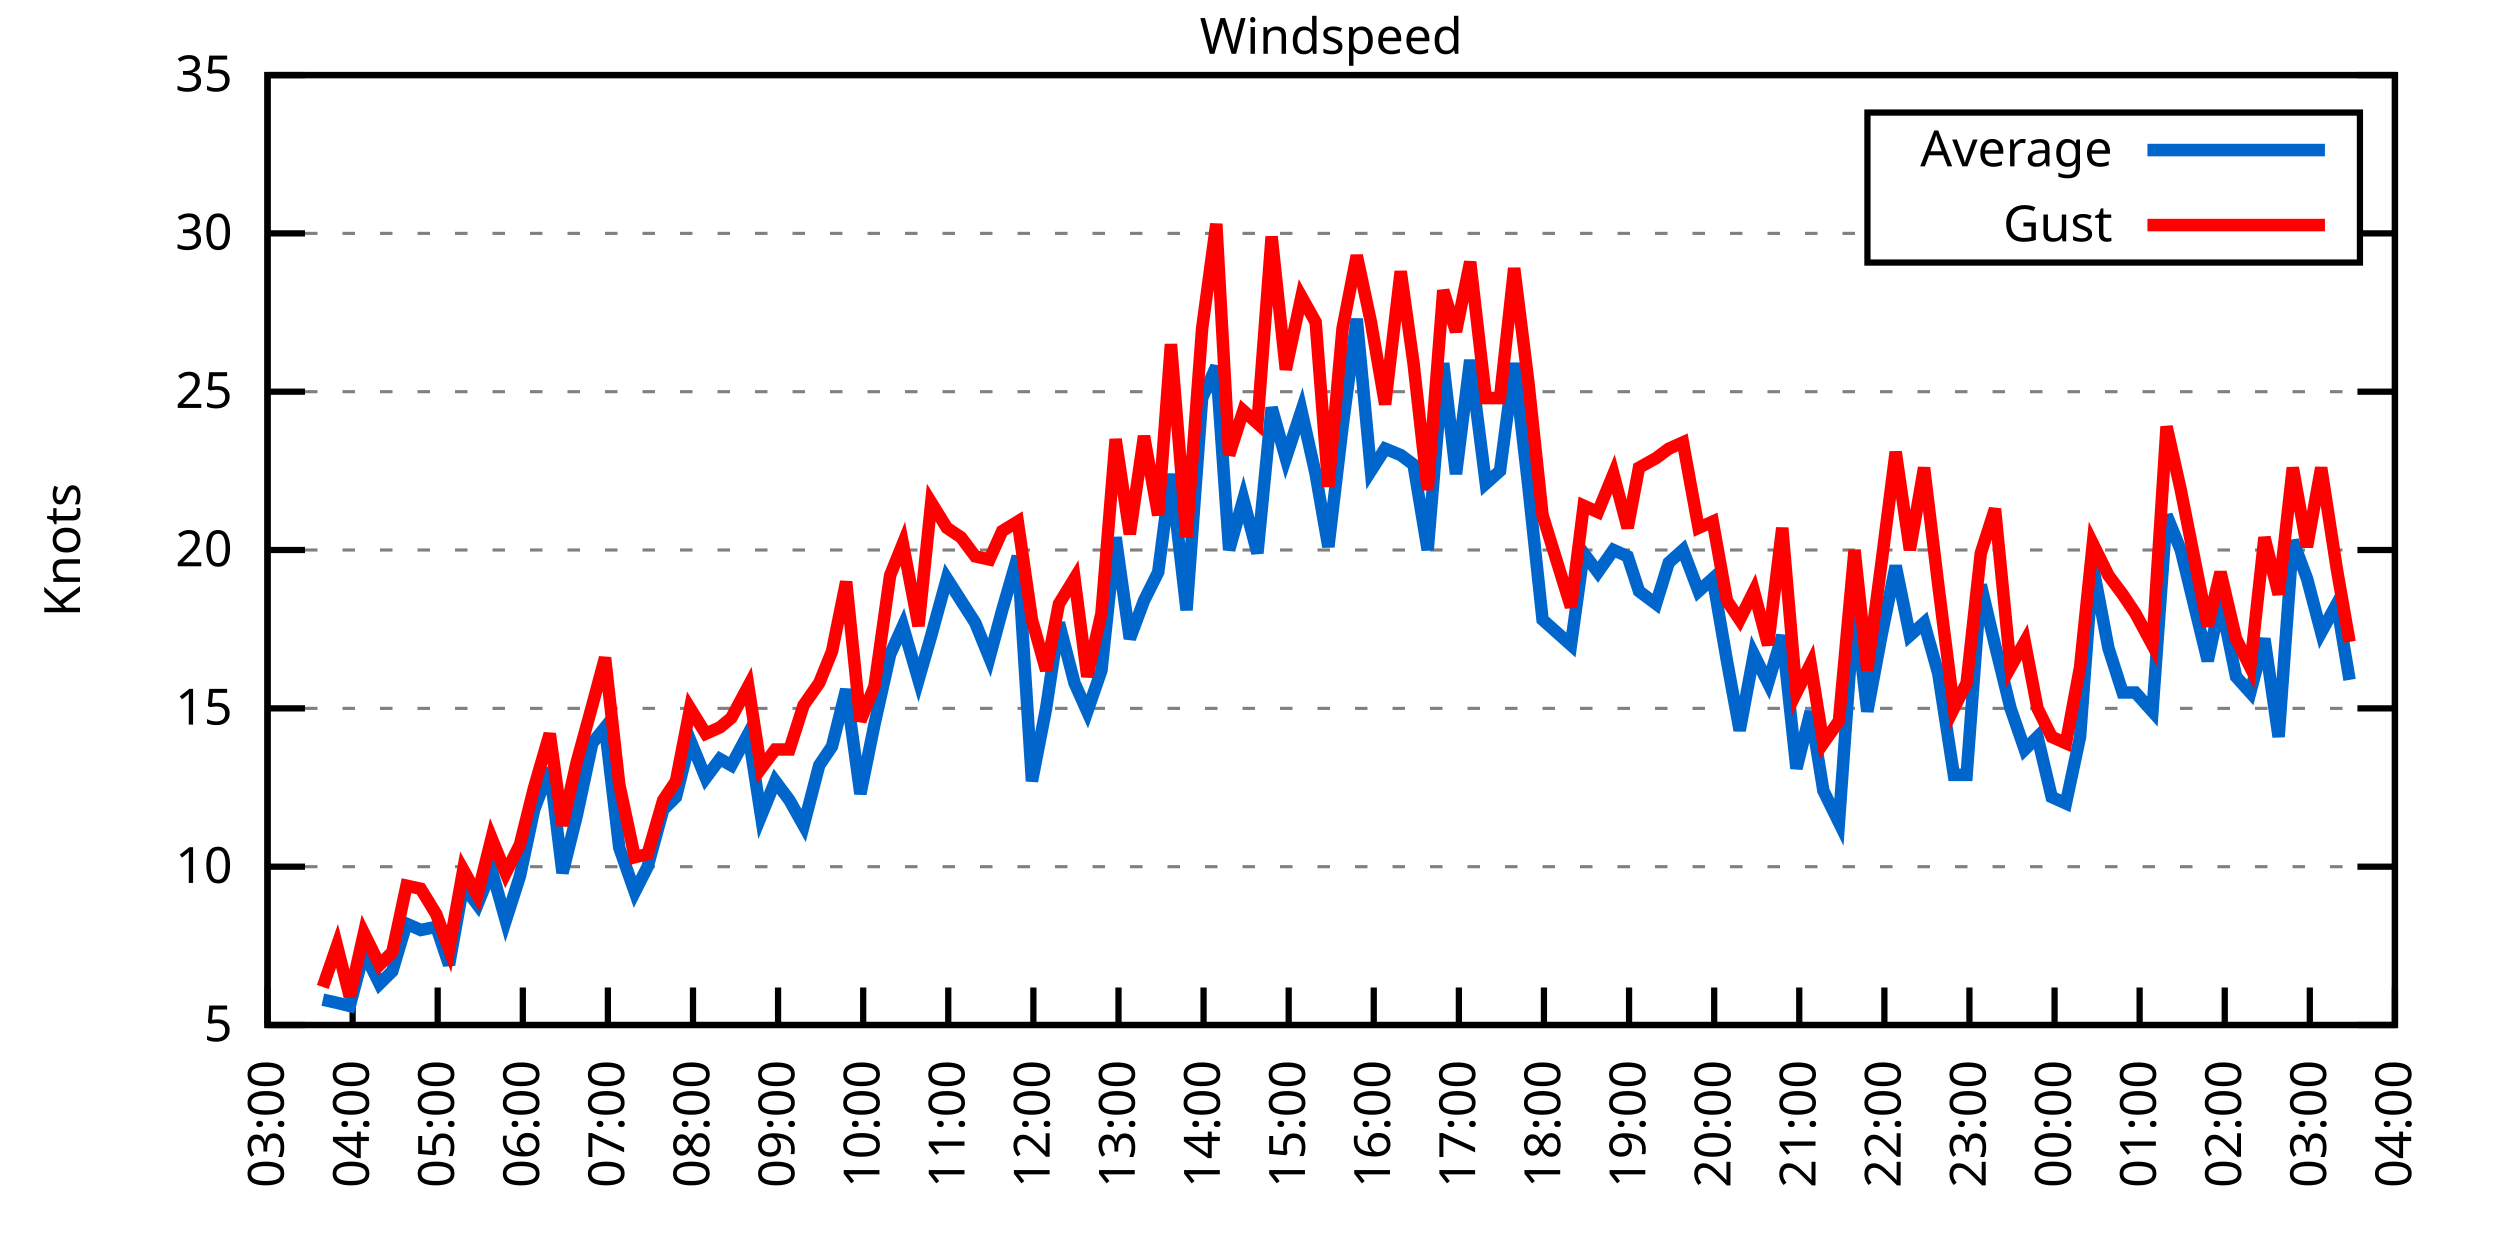
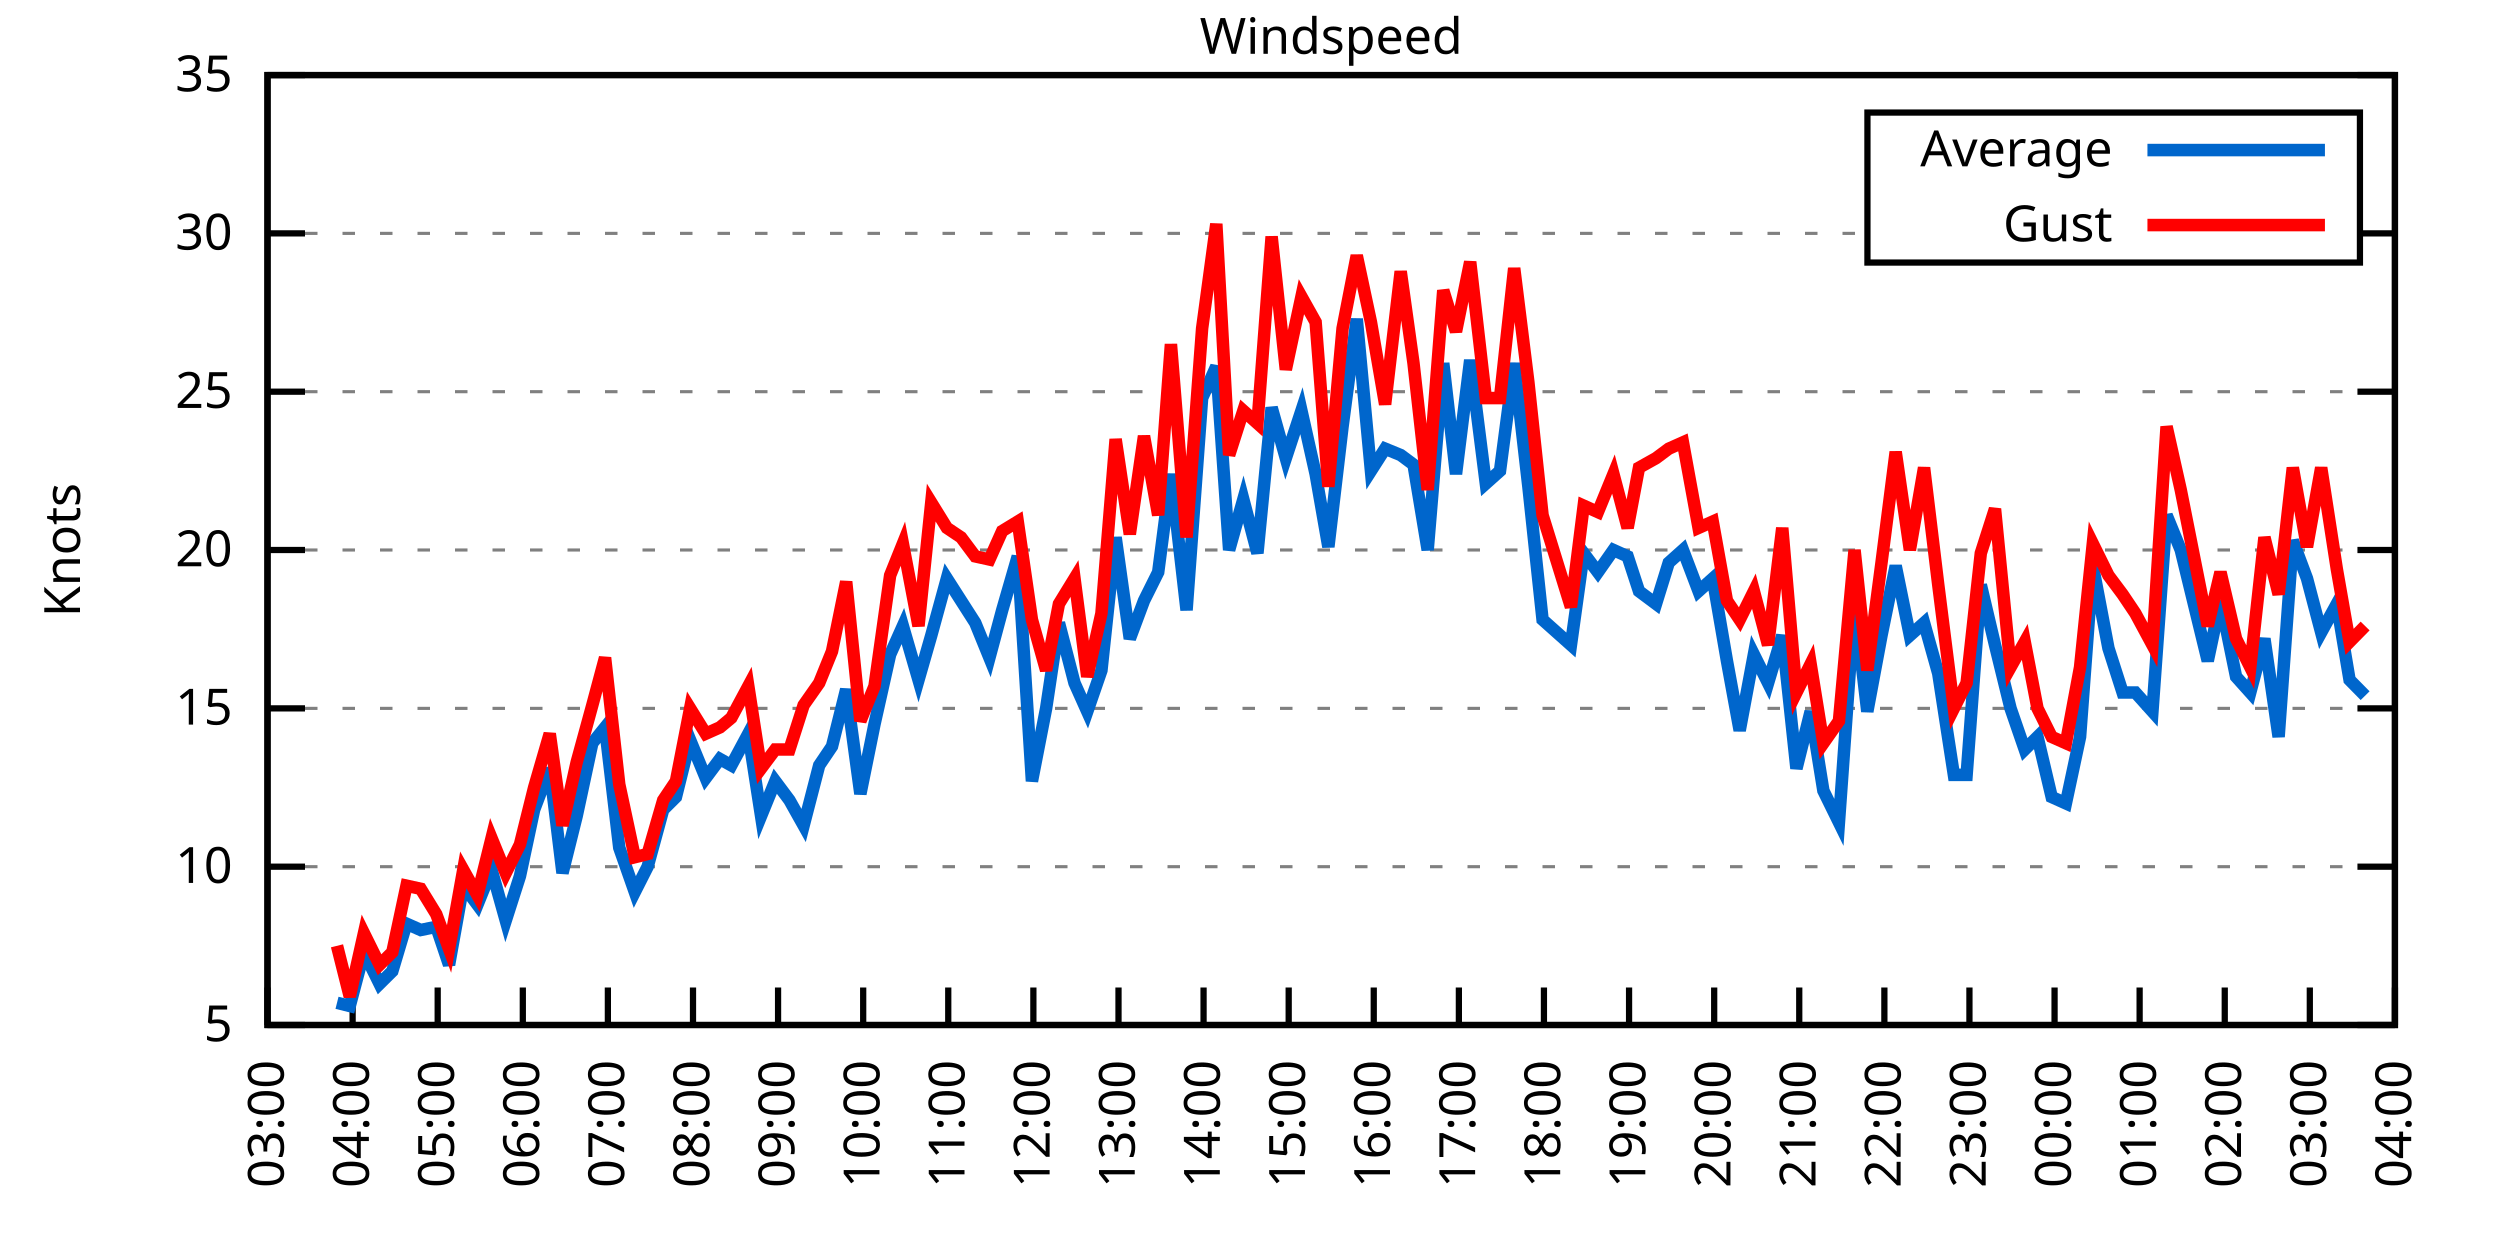
<svg xmlns="http://www.w3.org/2000/svg" xmlns:xlink="http://www.w3.org/1999/xlink" width="400" height="200" viewBox="0 0 400 200">
  <g id="gnuplot_canvas">
    <rect x="0" y="0" width="400" height="200" fill="none" />
    <defs>
      <circle id="gpDot" r="0.5" stroke-width="0.5" stroke="currentColor" />
      <path id="gpPt0" stroke-width="0.333" stroke="currentColor" d="M-1,0 h2 M0,-1 v2" />
      <path id="gpPt1" stroke-width="0.333" stroke="currentColor" d="M-1,-1 L1,1 M1,-1 L-1,1" />
      <path id="gpPt2" stroke-width="0.333" stroke="currentColor" d="M-1,0 L1,0 M0,-1 L0,1 M-1,-1 L1,1 M-1,1 L1,-1" />
      <rect id="gpPt3" stroke-width="0.333" stroke="currentColor" x="-1" y="-1" width="2" height="2" />
      <rect id="gpPt4" stroke-width="0.333" stroke="currentColor" fill="currentColor" x="-1" y="-1" width="2" height="2" />
      <circle id="gpPt5" stroke-width="0.333" stroke="currentColor" cx="0" cy="0" r="1" />
      <use xlink:href="#gpPt5" id="gpPt6" fill="currentColor" stroke="none" />
      <path id="gpPt7" stroke-width="0.333" stroke="currentColor" d="M0,-1.33 L-1.33,0.67 L1.33,0.67 z" />
      <use xlink:href="#gpPt7" id="gpPt8" fill="currentColor" stroke="none" />
      <use xlink:href="#gpPt7" id="gpPt9" stroke="currentColor" transform="rotate(180)" />
      <use xlink:href="#gpPt9" id="gpPt10" fill="currentColor" stroke="none" />
      <use xlink:href="#gpPt3" id="gpPt11" stroke="currentColor" transform="rotate(45)" />
      <use xlink:href="#gpPt11" id="gpPt12" fill="currentColor" stroke="none" />
      <path id="gpPt13" stroke-width="0.333" stroke="currentColor" d="M0,1.330 L1.265,0.411 L0.782,-1.067 L-0.782,-1.076 L-1.265,0.411 z" />
      <use xlink:href="#gpPt13" id="gpPt14" fill="currentColor" stroke="none" />
      <filter id="textbox" filterUnits="objectBoundingBox" x="0" y="0" height="1" width="1">
        <feFlood flood-color="white" flood-opacity="1" result="bgnd" />
        <feComposite in="SourceGraphic" in2="bgnd" operator="atop" />
      </filter>
      <filter id="greybox" filterUnits="objectBoundingBox" x="0" y="0" height="1" width="1">
        <feFlood flood-color="lightgrey" flood-opacity="1" result="grey" />
        <feComposite in="SourceGraphic" in2="grey" operator="atop" />
      </filter>
    </defs>
    <g fill="none" color="white" stroke="currentColor" stroke-width="1.00" stroke-linecap="butt" stroke-linejoin="miter">
</g>
    <g fill="none" color="black" stroke="currentColor" stroke-width="1.00" stroke-linecap="butt" stroke-linejoin="miter">
      <g stroke="none" shape-rendering="crispEdges">
        <polygon fill="rgb(255, 255, 255)" points="42.80,164.00 383.18,164.00 383.18,12.02 42.80,12.02 " />
      </g>
    </g>
    <g fill="none" color="black" stroke="currentColor" stroke-width="1.00" stroke-linecap="butt" stroke-linejoin="miter">
</g>
    <g fill="none" color="black" stroke="black" stroke-width="0.50" stroke-linecap="butt" stroke-linejoin="miter">
</g>
    <g fill="none" color="gray" stroke="currentColor" stroke-width="0.50" stroke-linecap="butt" stroke-linejoin="miter">
      <path stroke="gray" stroke-dasharray="2,4" class="gridline" d="M42.80,164.00 L383.19,164.00  " />
    </g>
    <g fill="none" color="gray" stroke="gray" stroke-width="1.00" stroke-linecap="butt" stroke-linejoin="miter">
</g>
    <g fill="none" color="black" stroke="currentColor" stroke-width="1.00" stroke-linecap="butt" stroke-linejoin="miter">
      <path stroke="black" d="M42.80,164.00 L48.80,164.00 M383.19,164.00 L377.19,164.00  " />
      <g transform="translate(37.20,166.60)" stroke="none" fill="black" font-family="Sans" font-size="8.00" text-anchor="end">
        <text>
          <tspan font-family="Sans"> 5</tspan>
        </text>
      </g>
    </g>
    <g fill="none" color="black" stroke="currentColor" stroke-width="1.00" stroke-linecap="butt" stroke-linejoin="miter">
</g>
    <g fill="none" color="black" stroke="black" stroke-width="0.50" stroke-linecap="butt" stroke-linejoin="miter">
</g>
    <g fill="none" color="gray" stroke="currentColor" stroke-width="0.50" stroke-linecap="butt" stroke-linejoin="miter">
      <path stroke="gray" stroke-dasharray="2,4" class="gridline" d="M42.80,138.67 L383.19,138.67  " />
    </g>
    <g fill="none" color="gray" stroke="gray" stroke-width="1.00" stroke-linecap="butt" stroke-linejoin="miter">
</g>
    <g fill="none" color="black" stroke="currentColor" stroke-width="1.00" stroke-linecap="butt" stroke-linejoin="miter">
      <path stroke="black" d="M42.80,138.67 L48.80,138.67 M383.19,138.67 L377.19,138.67  " />
      <g transform="translate(37.20,141.27)" stroke="none" fill="black" font-family="Sans" font-size="8.00" text-anchor="end">
        <text>
          <tspan font-family="Sans"> 10</tspan>
        </text>
      </g>
    </g>
    <g fill="none" color="black" stroke="currentColor" stroke-width="1.00" stroke-linecap="butt" stroke-linejoin="miter">
</g>
    <g fill="none" color="black" stroke="black" stroke-width="0.50" stroke-linecap="butt" stroke-linejoin="miter">
</g>
    <g fill="none" color="gray" stroke="currentColor" stroke-width="0.50" stroke-linecap="butt" stroke-linejoin="miter">
      <path stroke="gray" stroke-dasharray="2,4" class="gridline" d="M42.80,113.34 L383.19,113.34  " />
    </g>
    <g fill="none" color="gray" stroke="gray" stroke-width="1.00" stroke-linecap="butt" stroke-linejoin="miter">
</g>
    <g fill="none" color="black" stroke="currentColor" stroke-width="1.00" stroke-linecap="butt" stroke-linejoin="miter">
      <path stroke="black" d="M42.80,113.34 L48.80,113.34 M383.19,113.34 L377.19,113.34  " />
      <g transform="translate(37.20,115.94)" stroke="none" fill="black" font-family="Sans" font-size="8.00" text-anchor="end">
        <text>
          <tspan font-family="Sans"> 15</tspan>
        </text>
      </g>
    </g>
    <g fill="none" color="black" stroke="currentColor" stroke-width="1.00" stroke-linecap="butt" stroke-linejoin="miter">
</g>
    <g fill="none" color="black" stroke="black" stroke-width="0.50" stroke-linecap="butt" stroke-linejoin="miter">
</g>
    <g fill="none" color="gray" stroke="currentColor" stroke-width="0.50" stroke-linecap="butt" stroke-linejoin="miter">
      <path stroke="gray" stroke-dasharray="2,4" class="gridline" d="M42.80,88.00 L383.19,88.00  " />
    </g>
    <g fill="none" color="gray" stroke="gray" stroke-width="1.00" stroke-linecap="butt" stroke-linejoin="miter">
</g>
    <g fill="none" color="black" stroke="currentColor" stroke-width="1.00" stroke-linecap="butt" stroke-linejoin="miter">
      <path stroke="black" d="M42.80,88.00 L48.80,88.00 M383.19,88.00 L377.19,88.00  " />
      <g transform="translate(37.20,90.60)" stroke="none" fill="black" font-family="Sans" font-size="8.00" text-anchor="end">
        <text>
          <tspan font-family="Sans"> 20</tspan>
        </text>
      </g>
    </g>
    <g fill="none" color="black" stroke="currentColor" stroke-width="1.00" stroke-linecap="butt" stroke-linejoin="miter">
</g>
    <g fill="none" color="black" stroke="black" stroke-width="0.50" stroke-linecap="butt" stroke-linejoin="miter">
</g>
    <g fill="none" color="gray" stroke="currentColor" stroke-width="0.50" stroke-linecap="butt" stroke-linejoin="miter">
      <path stroke="gray" stroke-dasharray="2,4" class="gridline" d="M42.80,62.67 L383.19,62.67  " />
    </g>
    <g fill="none" color="gray" stroke="gray" stroke-width="1.00" stroke-linecap="butt" stroke-linejoin="miter">
</g>
    <g fill="none" color="black" stroke="currentColor" stroke-width="1.00" stroke-linecap="butt" stroke-linejoin="miter">
      <path stroke="black" d="M42.80,62.67 L48.80,62.67 M383.19,62.67 L377.19,62.67  " />
      <g transform="translate(37.20,65.27)" stroke="none" fill="black" font-family="Sans" font-size="8.00" text-anchor="end">
        <text>
          <tspan font-family="Sans"> 25</tspan>
        </text>
      </g>
    </g>
    <g fill="none" color="black" stroke="currentColor" stroke-width="1.00" stroke-linecap="butt" stroke-linejoin="miter">
</g>
    <g fill="none" color="black" stroke="black" stroke-width="0.50" stroke-linecap="butt" stroke-linejoin="miter">
</g>
    <g fill="none" color="gray" stroke="currentColor" stroke-width="0.50" stroke-linecap="butt" stroke-linejoin="miter">
      <path stroke="gray" stroke-dasharray="2,4" class="gridline" d="M42.80,37.34 L298.79,37.34 M377.59,37.34 L383.19,37.34  " />
    </g>
    <g fill="none" color="gray" stroke="gray" stroke-width="1.00" stroke-linecap="butt" stroke-linejoin="miter">
</g>
    <g fill="none" color="black" stroke="currentColor" stroke-width="1.00" stroke-linecap="butt" stroke-linejoin="miter">
      <path stroke="black" d="M42.80,37.34 L48.80,37.34 M383.19,37.34 L377.19,37.34  " />
      <g transform="translate(37.20,39.94)" stroke="none" fill="black" font-family="Sans" font-size="8.00" text-anchor="end">
        <text>
          <tspan font-family="Sans"> 30</tspan>
        </text>
      </g>
    </g>
    <g fill="none" color="black" stroke="currentColor" stroke-width="1.00" stroke-linecap="butt" stroke-linejoin="miter">
</g>
    <g fill="none" color="black" stroke="black" stroke-width="0.50" stroke-linecap="butt" stroke-linejoin="miter">
</g>
    <g fill="none" color="gray" stroke="currentColor" stroke-width="0.50" stroke-linecap="butt" stroke-linejoin="miter">
      <path stroke="gray" stroke-dasharray="2,4" class="gridline" d="M42.80,12.01 L383.19,12.01  " />
    </g>
    <g fill="none" color="gray" stroke="gray" stroke-width="1.00" stroke-linecap="butt" stroke-linejoin="miter">
</g>
    <g fill="none" color="black" stroke="currentColor" stroke-width="1.00" stroke-linecap="butt" stroke-linejoin="miter">
      <path stroke="black" d="M42.80,12.01 L48.80,12.01 M383.19,12.01 L377.19,12.01  " />
      <g transform="translate(37.20,14.61)" stroke="none" fill="black" font-family="Sans" font-size="8.00" text-anchor="end">
        <text>
          <tspan font-family="Sans"> 35</tspan>
        </text>
      </g>
    </g>
    <g fill="none" color="black" stroke="currentColor" stroke-width="1.00" stroke-linecap="butt" stroke-linejoin="miter">
      <path stroke="black" d="M42.80,164.00 L42.80,158.00  " />
      <g transform="translate(45.40,169.60) rotate(270.00)" stroke="none" fill="black" font-family="Sans" font-size="8.00" text-anchor="end">
        <text>
          <tspan font-family="Sans">03:00</tspan>
        </text>
      </g>
    </g>
    <g fill="none" color="black" stroke="currentColor" stroke-width="1.00" stroke-linecap="butt" stroke-linejoin="miter">
      <path stroke="black" d="M56.42,164.00 L56.42,158.00  " />
      <g transform="translate(59.02,169.60) rotate(270.00)" stroke="none" fill="black" font-family="Sans" font-size="8.00" text-anchor="end">
        <text>
          <tspan font-family="Sans">04:00</tspan>
        </text>
      </g>
    </g>
    <g fill="none" color="black" stroke="currentColor" stroke-width="1.00" stroke-linecap="butt" stroke-linejoin="miter">
      <path stroke="black" d="M70.03,164.00 L70.03,158.00  " />
      <g transform="translate(72.63,169.60) rotate(270.00)" stroke="none" fill="black" font-family="Sans" font-size="8.00" text-anchor="end">
        <text>
          <tspan font-family="Sans">05:00</tspan>
        </text>
      </g>
    </g>
    <g fill="none" color="black" stroke="currentColor" stroke-width="1.00" stroke-linecap="butt" stroke-linejoin="miter">
      <path stroke="black" d="M83.65,164.00 L83.65,158.00  " />
      <g transform="translate(86.25,169.60) rotate(270.00)" stroke="none" fill="black" font-family="Sans" font-size="8.00" text-anchor="end">
        <text>
          <tspan font-family="Sans">06:00</tspan>
        </text>
      </g>
    </g>
    <g fill="none" color="black" stroke="currentColor" stroke-width="1.00" stroke-linecap="butt" stroke-linejoin="miter">
      <path stroke="black" d="M97.26,164.00 L97.26,158.00  " />
      <g transform="translate(99.86,169.60) rotate(270.00)" stroke="none" fill="black" font-family="Sans" font-size="8.00" text-anchor="end">
        <text>
          <tspan font-family="Sans">07:00</tspan>
        </text>
      </g>
    </g>
    <g fill="none" color="black" stroke="currentColor" stroke-width="1.00" stroke-linecap="butt" stroke-linejoin="miter">
      <path stroke="black" d="M110.88,164.00 L110.88,158.00  " />
      <g transform="translate(113.48,169.60) rotate(270.00)" stroke="none" fill="black" font-family="Sans" font-size="8.00" text-anchor="end">
        <text>
          <tspan font-family="Sans">08:00</tspan>
        </text>
      </g>
    </g>
    <g fill="none" color="black" stroke="currentColor" stroke-width="1.00" stroke-linecap="butt" stroke-linejoin="miter">
      <path stroke="black" d="M124.49,164.00 L124.49,158.00  " />
      <g transform="translate(127.09,169.60) rotate(270.00)" stroke="none" fill="black" font-family="Sans" font-size="8.00" text-anchor="end">
        <text>
          <tspan font-family="Sans">09:00</tspan>
        </text>
      </g>
    </g>
    <g fill="none" color="black" stroke="currentColor" stroke-width="1.00" stroke-linecap="butt" stroke-linejoin="miter">
      <path stroke="black" d="M138.11,164.00 L138.11,158.00  " />
      <g transform="translate(140.71,169.60) rotate(270.00)" stroke="none" fill="black" font-family="Sans" font-size="8.00" text-anchor="end">
        <text>
          <tspan font-family="Sans">10:00</tspan>
        </text>
      </g>
    </g>
    <g fill="none" color="black" stroke="currentColor" stroke-width="1.00" stroke-linecap="butt" stroke-linejoin="miter">
      <path stroke="black" d="M151.72,164.00 L151.72,158.00  " />
      <g transform="translate(154.32,169.60) rotate(270.00)" stroke="none" fill="black" font-family="Sans" font-size="8.00" text-anchor="end">
        <text>
          <tspan font-family="Sans">11:00</tspan>
        </text>
      </g>
    </g>
    <g fill="none" color="black" stroke="currentColor" stroke-width="1.00" stroke-linecap="butt" stroke-linejoin="miter">
      <path stroke="black" d="M165.34,164.00 L165.34,158.00  " />
      <g transform="translate(167.94,169.60) rotate(270.00)" stroke="none" fill="black" font-family="Sans" font-size="8.00" text-anchor="end">
        <text>
          <tspan font-family="Sans">12:00</tspan>
        </text>
      </g>
    </g>
    <g fill="none" color="black" stroke="currentColor" stroke-width="1.00" stroke-linecap="butt" stroke-linejoin="miter">
      <path stroke="black" d="M178.96,164.00 L178.96,158.00  " />
      <g transform="translate(181.56,169.60) rotate(270.00)" stroke="none" fill="black" font-family="Sans" font-size="8.00" text-anchor="end">
        <text>
          <tspan font-family="Sans">13:00</tspan>
        </text>
      </g>
    </g>
    <g fill="none" color="black" stroke="currentColor" stroke-width="1.00" stroke-linecap="butt" stroke-linejoin="miter">
      <path stroke="black" d="M192.57,164.00 L192.57,158.00  " />
      <g transform="translate(195.17,169.60) rotate(270.00)" stroke="none" fill="black" font-family="Sans" font-size="8.00" text-anchor="end">
        <text>
          <tspan font-family="Sans">14:00</tspan>
        </text>
      </g>
    </g>
    <g fill="none" color="black" stroke="currentColor" stroke-width="1.00" stroke-linecap="butt" stroke-linejoin="miter">
      <path stroke="black" d="M206.19,164.00 L206.19,158.00  " />
      <g transform="translate(208.79,169.60) rotate(270.00)" stroke="none" fill="black" font-family="Sans" font-size="8.00" text-anchor="end">
        <text>
          <tspan font-family="Sans">15:00</tspan>
        </text>
      </g>
    </g>
    <g fill="none" color="black" stroke="currentColor" stroke-width="1.00" stroke-linecap="butt" stroke-linejoin="miter">
      <path stroke="black" d="M219.80,164.00 L219.80,158.00  " />
      <g transform="translate(222.40,169.60) rotate(270.00)" stroke="none" fill="black" font-family="Sans" font-size="8.00" text-anchor="end">
        <text>
          <tspan font-family="Sans">16:00</tspan>
        </text>
      </g>
    </g>
    <g fill="none" color="black" stroke="currentColor" stroke-width="1.00" stroke-linecap="butt" stroke-linejoin="miter">
      <path stroke="black" d="M233.42,164.00 L233.42,158.00  " />
      <g transform="translate(236.02,169.60) rotate(270.00)" stroke="none" fill="black" font-family="Sans" font-size="8.00" text-anchor="end">
        <text>
          <tspan font-family="Sans">17:00</tspan>
        </text>
      </g>
    </g>
    <g fill="none" color="black" stroke="currentColor" stroke-width="1.00" stroke-linecap="butt" stroke-linejoin="miter">
      <path stroke="black" d="M247.03,164.00 L247.03,158.00  " />
      <g transform="translate(249.63,169.60) rotate(270.00)" stroke="none" fill="black" font-family="Sans" font-size="8.00" text-anchor="end">
        <text>
          <tspan font-family="Sans">18:00</tspan>
        </text>
      </g>
    </g>
    <g fill="none" color="black" stroke="currentColor" stroke-width="1.00" stroke-linecap="butt" stroke-linejoin="miter">
      <path stroke="black" d="M260.65,164.00 L260.65,158.00  " />
      <g transform="translate(263.25,169.60) rotate(270.00)" stroke="none" fill="black" font-family="Sans" font-size="8.00" text-anchor="end">
        <text>
          <tspan font-family="Sans">19:00</tspan>
        </text>
      </g>
    </g>
    <g fill="none" color="black" stroke="currentColor" stroke-width="1.00" stroke-linecap="butt" stroke-linejoin="miter">
      <path stroke="black" d="M274.27,164.00 L274.27,158.00  " />
      <g transform="translate(276.87,169.60) rotate(270.00)" stroke="none" fill="black" font-family="Sans" font-size="8.00" text-anchor="end">
        <text>
          <tspan font-family="Sans">20:00</tspan>
        </text>
      </g>
    </g>
    <g fill="none" color="black" stroke="currentColor" stroke-width="1.00" stroke-linecap="butt" stroke-linejoin="miter">
      <path stroke="black" d="M287.88,164.00 L287.88,158.00  " />
      <g transform="translate(290.48,169.60) rotate(270.00)" stroke="none" fill="black" font-family="Sans" font-size="8.00" text-anchor="end">
        <text>
          <tspan font-family="Sans">21:00</tspan>
        </text>
      </g>
    </g>
    <g fill="none" color="black" stroke="currentColor" stroke-width="1.00" stroke-linecap="butt" stroke-linejoin="miter">
      <path stroke="black" d="M301.50,164.00 L301.50,158.00  " />
      <g transform="translate(304.10,169.60) rotate(270.00)" stroke="none" fill="black" font-family="Sans" font-size="8.00" text-anchor="end">
        <text>
          <tspan font-family="Sans">22:00</tspan>
        </text>
      </g>
    </g>
    <g fill="none" color="black" stroke="currentColor" stroke-width="1.00" stroke-linecap="butt" stroke-linejoin="miter">
      <path stroke="black" d="M315.11,164.00 L315.11,158.00  " />
      <g transform="translate(317.71,169.60) rotate(270.00)" stroke="none" fill="black" font-family="Sans" font-size="8.00" text-anchor="end">
        <text>
          <tspan font-family="Sans">23:00</tspan>
        </text>
      </g>
    </g>
    <g fill="none" color="black" stroke="currentColor" stroke-width="1.00" stroke-linecap="butt" stroke-linejoin="miter">
      <path stroke="black" d="M328.73,164.00 L328.73,158.00  " />
      <g transform="translate(331.33,169.60) rotate(270.00)" stroke="none" fill="black" font-family="Sans" font-size="8.00" text-anchor="end">
        <text>
          <tspan font-family="Sans">00:00</tspan>
        </text>
      </g>
    </g>
    <g fill="none" color="black" stroke="currentColor" stroke-width="1.00" stroke-linecap="butt" stroke-linejoin="miter">
      <path stroke="black" d="M342.34,164.00 L342.34,158.00  " />
      <g transform="translate(344.94,169.60) rotate(270.00)" stroke="none" fill="black" font-family="Sans" font-size="8.00" text-anchor="end">
        <text>
          <tspan font-family="Sans">01:00</tspan>
        </text>
      </g>
    </g>
    <g fill="none" color="black" stroke="currentColor" stroke-width="1.00" stroke-linecap="butt" stroke-linejoin="miter">
      <path stroke="black" d="M355.96,164.00 L355.96,158.00  " />
      <g transform="translate(358.56,169.60) rotate(270.00)" stroke="none" fill="black" font-family="Sans" font-size="8.00" text-anchor="end">
        <text>
          <tspan font-family="Sans">02:00</tspan>
        </text>
      </g>
    </g>
    <g fill="none" color="black" stroke="currentColor" stroke-width="1.00" stroke-linecap="butt" stroke-linejoin="miter">
      <path stroke="black" d="M369.57,164.00 L369.57,158.00  " />
      <g transform="translate(372.17,169.60) rotate(270.00)" stroke="none" fill="black" font-family="Sans" font-size="8.00" text-anchor="end">
        <text>
          <tspan font-family="Sans">03:00</tspan>
        </text>
      </g>
    </g>
    <g fill="none" color="black" stroke="currentColor" stroke-width="1.00" stroke-linecap="butt" stroke-linejoin="miter">
      <path stroke="black" d="M383.19,164.00 L383.19,158.00  " />
      <g transform="translate(385.79,169.60) rotate(270.00)" stroke="none" fill="black" font-family="Sans" font-size="8.00" text-anchor="end">
        <text>
          <tspan font-family="Sans">04:00</tspan>
        </text>
      </g>
    </g>
    <g fill="none" color="black" stroke="currentColor" stroke-width="1.00" stroke-linecap="butt" stroke-linejoin="miter">
</g>
    <g fill="none" color="black" stroke="currentColor" stroke-width="1.00" stroke-linecap="butt" stroke-linejoin="miter">
      <path stroke="black" d="M42.80,12.01 L42.80,164.00 L383.19,164.00 L383.19,12.01 L42.80,12.01 Z  " />
    </g>
    <g fill="none" color="black" stroke="currentColor" stroke-width="1.00" stroke-linecap="butt" stroke-linejoin="miter">
</g>
    <g fill="none" color="black" stroke="currentColor" stroke-width="1.00" stroke-linecap="butt" stroke-linejoin="miter">
      <path stroke="black" d="M298.79,42.01 L298.79,18.01 L377.59,18.01 L377.59,42.01 L298.79,42.01 Z  " />
    </g>
    <g id="Windspeed_plot_1">
      <g fill="none" color="white" stroke="black" stroke-width="2.00" stroke-linecap="butt" stroke-linejoin="miter">
</g>
      <g fill="none" color="black" stroke="currentColor" stroke-width="2.00" stroke-linecap="butt" stroke-linejoin="miter">
        <g transform="translate(337.99,26.61)" stroke="none" fill="black" font-family="Sans" font-size="8.00" text-anchor="end">
          <text>
            <tspan font-family="Sans">Average</tspan>
          </text>
        </g>
      </g>
      <g fill="none" color="black" stroke="currentColor" stroke-width="2.00" stroke-linecap="butt" stroke-linejoin="miter">
-         <path stroke="rgb(  0, 102, 204)" d="M343.59,24.01 L371.99,24.01 M51.65,159.95 L53.92,160.45 L55.96,160.96 L58.23,152.35 L60.73,157.41 L62.77,155.39   L65.04,147.79 L67.31,148.80 L69.80,148.29 L71.85,154.37 L74.12,141.71 L76.39,144.75 L78.65,139.17 L80.92,147.28   L83.19,140.19 L85.46,129.55 L87.96,122.96 L90.00,139.68 L92.27,130.56 L94.77,118.91 L96.81,116.38 L99.08,135.63   L101.57,142.72 L103.62,138.67 L106.11,129.55 L108.15,127.52 L110.42,118.40 L112.92,124.48 L115.19,121.44 L117.01,122.46   L119.73,117.39 L121.77,130.56 L124.04,124.99 L126.31,128.03 L128.58,132.08 L131.07,122.46 L133.12,119.42 L135.39,110.30   L137.66,127.02 L139.92,115.87 L142.42,104.72 L144.46,100.16 L146.96,108.78 L149.00,101.68 L151.50,92.56 L153.77,96.11   L156.04,99.66 L158.31,105.23 L160.35,97.63 L162.84,89.02 L165.11,124.99 L167.38,113.34 L169.43,99.66 L171.92,109.28   L173.96,113.84 L176.23,107.26 L178.50,85.98 L180.77,102.19 L183.04,96.11 L185.31,91.55 L187.35,75.85 L189.85,97.63   L192.34,63.69 L194.61,58.62 L196.66,88.00 L198.93,79.90 L201.19,88.51 L203.46,65.21 L205.73,73.31 L208.23,65.71   L210.50,75.85 L212.54,87.50 L214.81,68.25 L217.08,51.02 L219.35,75.34 L221.62,71.79 L224.11,72.81 L226.16,74.33   L228.43,88.00 L230.92,58.11 L232.96,75.85 L235.23,57.61 L237.73,77.37 L240.00,75.34 L242.27,58.11 L244.54,77.87   L246.81,99.15 L251.35,103.20 L253.39,88.51 L255.66,91.55 L258.15,88.00 L260.42,89.02 L262.24,94.59 L264.96,96.62   L267.00,90.03 L269.27,88.00 L271.77,94.59 L274.04,92.56 L276.31,105.74 L278.35,116.88 L280.62,104.72 L282.89,109.28   L285.16,101.68 L287.43,122.96 L289.70,113.84 L291.74,126.51 L294.23,131.58 L296.73,96.62 L298.77,113.84 L301.04,101.68   L303.31,90.54 L305.58,101.68 L307.85,99.66 L310.12,107.76 L312.62,123.98 L314.66,123.98 L316.93,93.58 L319.20,103.20   L321.69,113.34 L323.96,119.92 L326.00,117.90 L328.27,127.52 L330.54,128.54 L332.81,117.90 L334.85,90.54 L337.35,103.71   L339.62,110.80 L341.66,110.80 L344.39,113.84 L346.65,82.43 L348.92,88.00 L353.24,105.74 L355.28,96.11 L357.77,108.27   L360.04,110.80 L362.31,102.19 L364.58,117.90 L366.85,86.49 L369.12,92.56 L371.39,101.18 L373.89,96.62 L375.93,108.78    " />
+         <path stroke="rgb(  0, 102, 204)" d="M343.59,24.01 L371.99,24.01 M53.92,160.45 L55.96,160.96 L58.23,152.35 L60.73,157.41 L62.77,155.39 L65.04,147.79   L67.31,148.80 L69.80,148.29 L71.85,154.37 L74.12,141.71 L76.39,144.75 L78.65,139.17 L80.92,147.28 L83.19,140.19   L85.46,129.55 L87.96,122.96 L90.00,139.68 L92.27,130.56 L94.77,118.91 L96.81,116.38 L99.08,135.63 L101.57,142.72   L103.62,138.67 L106.11,129.55 L108.15,127.52 L110.42,118.40 L112.92,124.48 L115.19,121.44 L117.01,122.46 L119.73,117.39   L121.77,130.56 L124.04,124.99 L126.31,128.03 L128.58,132.08 L131.07,122.46 L133.12,119.42 L135.39,110.30 L137.66,127.02   L139.92,115.87 L142.42,104.72 L144.46,100.16 L146.96,108.78 L149.00,101.68 L151.50,92.56 L153.77,96.11 L156.04,99.66   L158.31,105.23 L160.35,97.63 L162.84,89.02 L165.11,124.99 L167.38,113.34 L169.43,99.66 L171.92,109.28 L173.96,113.84   L176.23,107.26 L178.50,85.98 L180.77,102.19 L183.04,96.11 L185.31,91.55 L187.35,75.85 L189.85,97.63 L192.34,63.69   L194.61,58.62 L196.66,88.00 L198.93,79.90 L201.19,88.51 L203.46,65.21 L205.73,73.31 L208.23,65.71 L210.50,75.85   L212.54,87.50 L214.81,68.25 L217.08,51.02 L219.35,75.34 L221.62,71.79 L224.11,72.81 L226.16,74.33 L228.43,88.00   L230.92,58.11 L232.96,75.85 L235.23,57.61 L237.73,77.37 L240.00,75.34 L242.27,58.11 L244.54,77.87 L246.81,99.15   L251.35,103.20 L253.39,88.51 L255.66,91.55 L258.15,88.00 L260.42,89.02 L262.24,94.59 L264.96,96.62 L267.00,90.03   L269.27,88.00 L271.77,94.59 L274.04,92.56 L276.31,105.74 L278.35,116.88 L280.62,104.72 L282.89,109.28 L285.16,101.68   L287.43,122.96 L289.70,113.84 L291.74,126.51 L294.23,131.58 L296.73,96.62 L298.77,113.84 L301.04,101.68 L303.31,90.54   L305.58,101.68 L307.85,99.66 L310.12,107.76 L312.62,123.98 L314.66,123.98 L316.93,93.58 L319.20,103.20 L321.69,113.34   L323.96,119.92 L326.00,117.90 L328.27,127.52 L330.54,128.54 L332.81,117.90 L334.85,90.54 L337.35,103.71 L339.62,110.80   L341.66,110.80 L344.39,113.84 L346.65,82.43 L348.92,88.00 L353.24,105.74 L355.28,96.11 L357.77,108.27 L360.04,110.80   L362.31,102.19 L364.58,117.90 L366.85,86.49 L369.12,92.56 L371.39,101.18 L373.89,96.62 L375.93,108.78 L378.42,111.31    " />
      </g>
    </g>
    <g id="Windspeed_plot_2">
      <g fill="none" color="black" stroke="currentColor" stroke-width="2.00" stroke-linecap="butt" stroke-linejoin="miter">
        <g transform="translate(337.99,38.61)" stroke="none" fill="black" font-family="Sans" font-size="8.00" text-anchor="end">
          <text>
            <tspan font-family="Sans">Gust</tspan>
          </text>
        </g>
      </g>
      <g fill="none" color="black" stroke="currentColor" stroke-width="2.00" stroke-linecap="butt" stroke-linejoin="miter">
-         <path stroke="rgb(255,   0,   0)" d="M343.59,36.01 L371.99,36.01 M51.65,157.92 L53.92,151.33 L55.96,159.44 L58.23,149.31 L60.73,154.37 L62.77,152.35   L65.04,141.71 L67.31,142.21 L69.80,146.27 L71.85,151.84 L74.12,139.17 L76.39,143.23 L78.65,134.11 L80.92,139.68   L83.19,135.12 L85.46,126.00 L87.96,117.39 L90.00,132.08 L92.27,121.95 L94.77,112.83 L96.81,105.23 L99.08,125.50   L101.57,137.15 L103.62,136.64 L106.11,128.03 L108.15,124.99 L110.42,113.34 L112.92,117.39 L115.19,116.38 L117.01,114.86   L119.73,109.79 L121.77,122.96 L124.04,119.92 L126.31,119.92 L128.58,112.83 L131.07,109.28 L133.12,104.22 L135.39,93.07   L137.66,115.36 L139.92,109.79 L142.42,92.06 L144.46,86.99 L146.96,100.16 L149.00,80.41 L151.50,84.46 L153.77,85.98   L156.04,89.02 L158.31,89.52 L160.35,84.97 L162.84,83.45 L165.11,99.15 L167.38,107.26 L169.43,96.62 L171.92,92.56   L173.96,108.27 L176.23,98.14 L178.50,70.27 L180.77,85.47 L183.04,69.77 L185.31,82.43 L187.35,55.07 L189.85,85.98   L192.34,52.54 L194.61,35.82 L196.66,72.81 L198.93,65.71 L201.19,67.74 L203.46,37.85 L205.73,59.13 L208.23,47.47   L210.50,51.53 L212.54,77.87 L214.81,52.54 L217.08,40.89 L219.35,51.53 L221.62,64.70 L224.11,43.42 L226.16,58.11   L228.43,78.38 L230.92,46.46 L232.96,53.05 L235.23,41.90 L237.73,63.69 L240.00,63.69 L242.27,42.91 L244.54,61.15   L246.81,82.43 L251.35,97.12 L253.39,80.91 L255.66,81.93 L258.15,75.85 L260.42,84.46 L262.24,74.83 L264.96,73.31   L267.00,71.79 L269.27,70.78 L271.77,84.46 L274.04,83.45 L276.31,96.11 L278.35,99.15 L280.62,94.59 L282.89,103.20   L285.16,84.46 L287.43,110.80 L289.70,106.24 L291.74,118.91 L294.23,115.36 L296.73,88.00 L298.77,107.26 L301.04,90.03   L303.31,72.30 L305.58,88.00 L307.85,74.83 L310.12,93.58 L312.62,113.34 L314.66,109.28 L316.93,88.51 L319.20,81.42   L321.69,106.75 L323.96,102.70 L326.00,113.34 L328.27,117.90 L330.54,118.91 L332.81,106.75 L334.85,86.99 L337.35,92.06   L339.62,95.10 L341.66,98.14 L344.39,103.20 L346.65,68.25 L348.92,78.38 L353.24,100.16 L355.28,91.55 L357.77,102.19   L360.04,106.75 L362.31,85.98 L364.58,95.10 L366.85,74.83 L369.12,87.50 L371.39,74.83 L373.89,91.04 L375.93,102.70    " />
+         <path stroke="rgb(255,   0,   0)" d="M343.59,36.01 L371.99,36.01 M53.92,151.33 L55.96,159.44 L58.23,149.31 L60.73,154.37 L62.77,152.35 L65.04,141.71   L67.31,142.21 L69.80,146.27 L71.85,151.84 L74.12,139.17 L76.39,143.23 L78.65,134.11 L80.92,139.68 L83.19,135.12   L85.46,126.00 L87.96,117.39 L90.00,132.08 L92.27,121.95 L94.77,112.83 L96.81,105.23 L99.08,125.50 L101.57,137.15   L103.62,136.64 L106.11,128.03 L108.15,124.99 L110.42,113.34 L112.92,117.39 L115.19,116.38 L117.01,114.86 L119.73,109.79   L121.77,122.96 L124.04,119.92 L126.31,119.92 L128.58,112.83 L131.07,109.28 L133.12,104.22 L135.39,93.07 L137.66,115.36   L139.92,109.79 L142.42,92.06 L144.46,86.99 L146.96,100.16 L149.00,80.41 L151.50,84.46 L153.77,85.98 L156.04,89.02   L158.31,89.52 L160.35,84.97 L162.84,83.45 L165.11,99.15 L167.38,107.26 L169.43,96.62 L171.92,92.56 L173.96,108.27   L176.23,98.14 L178.50,70.27 L180.77,85.47 L183.04,69.77 L185.31,82.43 L187.35,55.07 L189.85,85.98 L192.34,52.54   L194.61,35.82 L196.66,72.81 L198.93,65.71 L201.19,67.74 L203.46,37.85 L205.73,59.13 L208.23,47.47 L210.50,51.53   L212.54,77.87 L214.81,52.54 L217.08,40.89 L219.35,51.53 L221.62,64.70 L224.11,43.42 L226.16,58.11 L228.43,78.38   L230.92,46.46 L232.96,53.05 L235.23,41.90 L237.73,63.69 L240.00,63.69 L242.27,42.91 L244.54,61.15 L246.81,82.43   L251.35,97.12 L253.39,80.91 L255.66,81.93 L258.15,75.85 L260.42,84.46 L262.24,74.83 L264.96,73.31 L267.00,71.79   L269.27,70.78 L271.77,84.46 L274.04,83.45 L276.31,96.11 L278.35,99.15 L280.62,94.59 L282.89,103.20 L285.16,84.46   L287.43,110.80 L289.70,106.24 L291.74,118.91 L294.23,115.36 L296.73,88.00 L298.77,107.26 L301.04,90.03 L303.31,72.30   L305.58,88.00 L307.85,74.83 L310.12,93.58 L312.62,113.34 L314.66,109.28 L316.93,88.51 L319.20,81.42 L321.69,106.75   L323.96,102.70 L326.00,113.34 L328.27,117.90 L330.54,118.91 L332.81,106.75 L334.85,86.99 L337.35,92.06 L339.62,95.10   L341.66,98.14 L344.39,103.20 L346.65,68.25 L348.92,78.38 L353.24,100.16 L355.28,91.55 L357.77,102.19 L360.04,106.75   L362.31,85.98 L364.58,95.10 L366.85,74.83 L369.12,87.50 L371.39,74.83 L373.89,91.04 L375.93,102.70 L378.42,100.16    " />
      </g>
    </g>
    <g fill="none" color="black" stroke="currentColor" stroke-width="2.00" stroke-linecap="butt" stroke-linejoin="miter">
</g>
    <g fill="none" color="black" stroke="black" stroke-width="1.00" stroke-linecap="butt" stroke-linejoin="miter">
</g>
    <g fill="none" color="black" stroke="currentColor" stroke-width="1.00" stroke-linecap="butt" stroke-linejoin="miter">
      <path stroke="black" d="M42.80,12.01 L42.80,164.00 L383.19,164.00 L383.19,12.01 L42.80,12.01 Z  " />
      <g transform="translate(12.80,88.01) rotate(270.00)" stroke="none" fill="black" font-family="Sans" font-size="8.00" text-anchor="middle">
        <text>
          <tspan font-family="Sans">Knots</tspan>
        </text>
      </g>
    </g>
    <g fill="none" color="black" stroke="currentColor" stroke-width="1.00" stroke-linecap="butt" stroke-linejoin="miter">
</g>
    <g fill="none" color="black" stroke="currentColor" stroke-width="1.00" stroke-linecap="butt" stroke-linejoin="miter">
      <g transform="translate(212.99,8.61)" stroke="none" fill="black" font-family="Sans" font-size="8.00" text-anchor="middle">
        <text>
          <tspan font-family="Sans">Windspeed</tspan>
        </text>
      </g>
    </g>
    <g fill="none" color="black" stroke="currentColor" stroke-width="1.00" stroke-linecap="butt" stroke-linejoin="miter">
</g>
  </g>
</svg>
